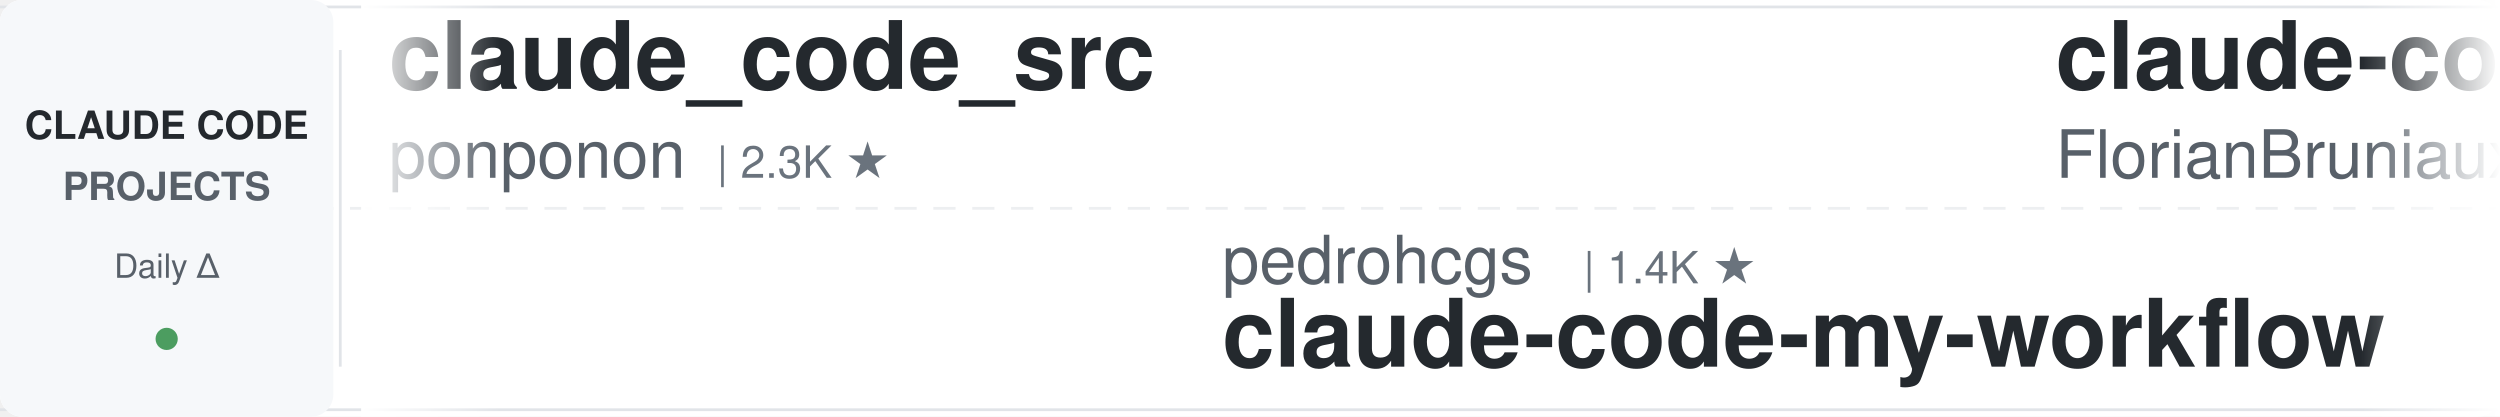
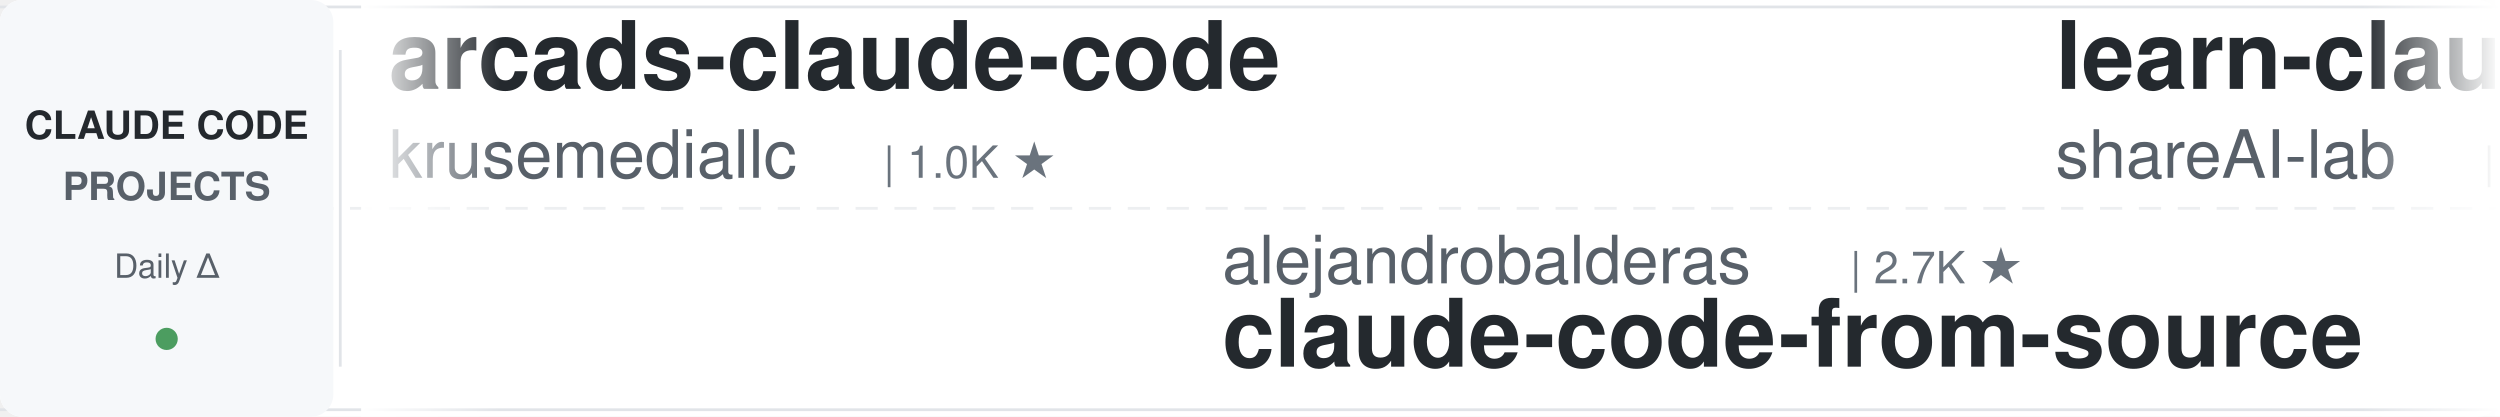
<svg xmlns="http://www.w3.org/2000/svg" width="900" height="150">
  <defs>
    <linearGradient id="leftFade" x1="0%" y1="0%" x2="100%" y2="0%">
      <stop offset="0%" style="stop-color:#ffffff;stop-opacity:1" />
      <stop offset="100%" style="stop-color:#ffffff;stop-opacity:0" />
    </linearGradient>
    <linearGradient id="rightFade" x1="0%" y1="0%" x2="100%" y2="0%">
      <stop offset="0%" style="stop-color:#ffffff;stop-opacity:0" />
      <stop offset="100%" style="stop-color:#ffffff;stop-opacity:1" />
    </linearGradient>
  </defs>
  <rect width="900" height="150" fill="#ffffff" rx="8" />
  <rect x="0" y="2" width="900" height="1" fill="#e1e4e8" />
  <rect x="0" y="147" width="900" height="1" fill="#e1e4e8" />
  <line x1="0" y1="75" x2="900" y2="75" stroke="#e1e4e8" stroke-width="1" stroke-dasharray="8 6" opacity="0.6" />
  <rect x="0" y="0" width="120" height="150" fill="#f6f8fa" rx="8" />
  <text x="60" y="50" font-family="-apple-system, BlinkMacSystemFont, 'Segoe UI', Helvetica, Arial, sans-serif" font-size="14" font-weight="600" fill="#24292e" text-anchor="middle">CLAUDE CODE</text>
  <text x="60" y="72" font-family="-apple-system, BlinkMacSystemFont, 'Segoe UI', Helvetica, Arial, sans-serif" font-size="14" font-weight="600" fill="#586069" text-anchor="middle">PROJECTS</text>
  <text x="60" y="100" font-family="-apple-system, BlinkMacSystemFont, 'Segoe UI', Helvetica, Arial, sans-serif" font-size="12" font-weight="500" fill="#586069" text-anchor="middle">Daily Δ</text>
  <circle cx="60" cy="122" r="4" fill="#22863a" opacity="0.8" />
  <rect x="122" y="18" width="1" height="114" fill="#e1e4e8" />
  <clipPath id="tickerClip">
    <rect x="130" y="0" width="770" height="150" />
  </clipPath>
  <g clip-path="url(#tickerClip)">
    <g id="tickerItems">
      <animateTransform attributeName="transform" attributeType="XML" type="translate" from="0 0" to="-3000 0" dur="54s" repeatCount="indefinite" />
      <g transform="translate(0, 0)">
-         <text x="140" y="32" font-family="-apple-system, BlinkMacSystemFont, 'Segoe UI', Helvetica, Arial, sans-serif" font-size="34" font-weight="600" fill="#24292e">claude_code_src</text>
-         <text x="140" y="64" font-family="-apple-system, BlinkMacSystemFont, 'Segoe UI', Helvetica, Arial, sans-serif" font-size="24" font-weight="400" fill="#586069">ponponon</text>
-         <text x="258" y="64" font-family="-apple-system, BlinkMacSystemFont, 'Segoe UI', Helvetica, Arial, sans-serif" font-size="16" font-weight="500" fill="#6a737d">| 2.3K ★</text>
+         <text x="140" y="32" font-family="-apple-system, BlinkMacSystemFont, 'Segoe UI', Helvetica, Arial, sans-serif" font-size="34" font-weight="600" fill="#24292e">arcads-claude-code</text>
+         <text x="140" y="64" font-family="-apple-system, BlinkMacSystemFont, 'Segoe UI', Helvetica, Arial, sans-serif" font-size="24" font-weight="400" fill="#586069">krusemediallc</text>
+         <text x="318" y="64" font-family="-apple-system, BlinkMacSystemFont, 'Segoe UI', Helvetica, Arial, sans-serif" font-size="16" font-weight="500" fill="#6a737d">| 1.0K ★</text>
      </g>
      <g transform="translate(300, 0)">
-         <text x="140" y="102" font-family="-apple-system, BlinkMacSystemFont, 'Segoe UI', Helvetica, Arial, sans-serif" font-size="24" font-weight="400" fill="#586069">pedrohcgs</text>
-         <text x="270" y="102" font-family="-apple-system, BlinkMacSystemFont, 'Segoe UI', Helvetica, Arial, sans-serif" font-size="16" font-weight="500" fill="#6a737d">| 1.4K ★</text>
-         <text x="140" y="132" font-family="-apple-system, BlinkMacSystemFont, 'Segoe UI', Helvetica, Arial, sans-serif" font-size="34" font-weight="600" fill="#24292e">claude-code-my-workflow</text>
+         <text x="140" y="102" font-family="-apple-system, BlinkMacSystemFont, 'Segoe UI', Helvetica, Arial, sans-serif" font-size="24" font-weight="400" fill="#586069">alejandrobalderas</text>
+         <text x="366" y="102" font-family="-apple-system, BlinkMacSystemFont, 'Segoe UI', Helvetica, Arial, sans-serif" font-size="16" font-weight="500" fill="#6a737d">| 2.7K ★</text>
+         <text x="140" y="132" font-family="-apple-system, BlinkMacSystemFont, 'Segoe UI', Helvetica, Arial, sans-serif" font-size="34" font-weight="600" fill="#24292e">claude-code-from-source</text>
      </g>
      <g transform="translate(600, 0)">
-         <text x="140" y="32" font-family="-apple-system, BlinkMacSystemFont, 'Segoe UI', Helvetica, Arial, sans-serif" font-size="34" font-weight="600" fill="#24292e">claude-code-ultimate-gui...</text>
-         <text x="140" y="64" font-family="-apple-system, BlinkMacSystemFont, 'Segoe UI', Helvetica, Arial, sans-serif" font-size="24" font-weight="400" fill="#586069">FlorianBruniaux</text>
-         <text x="342" y="64" font-family="-apple-system, BlinkMacSystemFont, 'Segoe UI', Helvetica, Arial, sans-serif" font-size="16" font-weight="500" fill="#6a737d">| 5.5K ★</text>
+         <text x="140" y="32" font-family="-apple-system, BlinkMacSystemFont, 'Segoe UI', Helvetica, Arial, sans-serif" font-size="34" font-weight="600" fill="#24292e">learn-claude-code</text>
+         <text x="140" y="64" font-family="-apple-system, BlinkMacSystemFont, 'Segoe UI', Helvetica, Arial, sans-serif" font-size="24" font-weight="400" fill="#586069">shareAI-lab</text>
+         <text x="294" y="64" font-family="-apple-system, BlinkMacSystemFont, 'Segoe UI', Helvetica, Arial, sans-serif" font-size="16" font-weight="500" fill="#6a737d">| 71.2K ★</text>
      </g>
      <g transform="translate(900, 0)">
-         <text x="140" y="102" font-family="-apple-system, BlinkMacSystemFont, 'Segoe UI', Helvetica, Arial, sans-serif" font-size="24" font-weight="400" fill="#586069">AICoderTudou</text>
-         <text x="306" y="102" font-family="-apple-system, BlinkMacSystemFont, 'Segoe UI', Helvetica, Arial, sans-serif" font-size="16" font-weight="500" fill="#6a737d">| 498 ★</text>
-         <text x="140" y="132" font-family="-apple-system, BlinkMacSystemFont, 'Segoe UI', Helvetica, Arial, sans-serif" font-size="34" font-weight="600" fill="#24292e">claude-code-tudou</text>
+         <text x="140" y="102" font-family="-apple-system, BlinkMacSystemFont, 'Segoe UI', Helvetica, Arial, sans-serif" font-size="24" font-weight="400" fill="#586069">https-deeplearning-ai</text>
+         <text x="414" y="102" font-family="-apple-system, BlinkMacSystemFont, 'Segoe UI', Helvetica, Arial, sans-serif" font-size="16" font-weight="500" fill="#6a737d">| 533 ★</text>
+         <text x="140" y="132" font-family="-apple-system, BlinkMacSystemFont, 'Segoe UI', Helvetica, Arial, sans-serif" font-size="34" font-weight="600" fill="#24292e">sc-claude-code-files</text>
      </g>
      <g transform="translate(1200, 0)">
-         <text x="140" y="32" font-family="-apple-system, BlinkMacSystemFont, 'Segoe UI', Helvetica, Arial, sans-serif" font-size="34" font-weight="600" fill="#24292e">pi-vs-claude-code</text>
-         <text x="140" y="64" font-family="-apple-system, BlinkMacSystemFont, 'Segoe UI', Helvetica, Arial, sans-serif" font-size="24" font-weight="400" fill="#586069">disler</text>
-         <text x="234" y="64" font-family="-apple-system, BlinkMacSystemFont, 'Segoe UI', Helvetica, Arial, sans-serif" font-size="16" font-weight="500" fill="#6a737d">| 1.5K ★</text>
+         <text x="140" y="32" font-family="-apple-system, BlinkMacSystemFont, 'Segoe UI', Helvetica, Arial, sans-serif" font-size="34" font-weight="600" fill="#24292e">claude-code-analysis</text>
+         <text x="140" y="64" font-family="-apple-system, BlinkMacSystemFont, 'Segoe UI', Helvetica, Arial, sans-serif" font-size="24" font-weight="400" fill="#586069">liuup</text>
+         <text x="222" y="64" font-family="-apple-system, BlinkMacSystemFont, 'Segoe UI', Helvetica, Arial, sans-serif" font-size="16" font-weight="500" fill="#6a737d">| 3.6K ★</text>
      </g>
      <g transform="translate(1500, 0)">
-         <text x="140" y="102" font-family="-apple-system, BlinkMacSystemFont, 'Segoe UI', Helvetica, Arial, sans-serif" font-size="24" font-weight="400" fill="#586069">darcyegb</text>
-         <text x="258" y="102" font-family="-apple-system, BlinkMacSystemFont, 'Segoe UI', Helvetica, Arial, sans-serif" font-size="16" font-weight="500" fill="#6a737d">| 748 ★</text>
-         <text x="140" y="132" font-family="-apple-system, BlinkMacSystemFont, 'Segoe UI', Helvetica, Arial, sans-serif" font-size="34" font-weight="600" fill="#24292e">ClaudeCodeAgents</text>
+         <text x="140" y="102" font-family="-apple-system, BlinkMacSystemFont, 'Segoe UI', Helvetica, Arial, sans-serif" font-size="24" font-weight="400" fill="#586069">lintsinghua</text>
+         <text x="294" y="102" font-family="-apple-system, BlinkMacSystemFont, 'Segoe UI', Helvetica, Arial, sans-serif" font-size="16" font-weight="500" fill="#6a737d">| 3.9K ★</text>
+         <text x="140" y="132" font-family="-apple-system, BlinkMacSystemFont, 'Segoe UI', Helvetica, Arial, sans-serif" font-size="34" font-weight="600" fill="#24292e">claude-code-book</text>
      </g>
      <g transform="translate(1800, 0)">
-         <text x="140" y="32" font-family="-apple-system, BlinkMacSystemFont, 'Segoe UI', Helvetica, Arial, sans-serif" font-size="34" font-weight="600" fill="#24292e">free-claude-code</text>
-         <text x="140" y="64" font-family="-apple-system, BlinkMacSystemFont, 'Segoe UI', Helvetica, Arial, sans-serif" font-size="24" font-weight="400" fill="#586069">Alishahryar1</text>
-         <text x="306" y="64" font-family="-apple-system, BlinkMacSystemFont, 'Segoe UI', Helvetica, Arial, sans-serif" font-size="16" font-weight="500" fill="#6a737d">| 40.4K ★</text>
+         <text x="140" y="32" font-family="-apple-system, BlinkMacSystemFont, 'Segoe UI', Helvetica, Arial, sans-serif" font-size="34" font-weight="600" fill="#24292e">Auto-claude-code-researc...</text>
+         <text x="140" y="64" font-family="-apple-system, BlinkMacSystemFont, 'Segoe UI', Helvetica, Arial, sans-serif" font-size="24" font-weight="400" fill="#586069">wanshuiyin</text>
+         <text x="282" y="64" font-family="-apple-system, BlinkMacSystemFont, 'Segoe UI', Helvetica, Arial, sans-serif" font-size="16" font-weight="500" fill="#6a737d">| 13.5K ★</text>
      </g>
      <g transform="translate(2100, 0)">
-         <text x="140" y="102" font-family="-apple-system, BlinkMacSystemFont, 'Segoe UI', Helvetica, Arial, sans-serif" font-size="24" font-weight="400" fill="#586069">rohitg00</text>
-         <text x="258" y="102" font-family="-apple-system, BlinkMacSystemFont, 'Segoe UI', Helvetica, Arial, sans-serif" font-size="16" font-weight="500" fill="#6a737d">| 2.3K ★</text>
-         <text x="140" y="132" font-family="-apple-system, BlinkMacSystemFont, 'Segoe UI', Helvetica, Arial, sans-serif" font-size="34" font-weight="600" fill="#24292e">awesome-claude-code-tool...</text>
+         <text x="140" y="102" font-family="-apple-system, BlinkMacSystemFont, 'Segoe UI', Helvetica, Arial, sans-serif" font-size="24" font-weight="400" fill="#586069">hangsman</text>
+         <text x="258" y="102" font-family="-apple-system, BlinkMacSystemFont, 'Segoe UI', Helvetica, Arial, sans-serif" font-size="16" font-weight="500" fill="#6a737d">| 787 ★</text>
+         <text x="140" y="132" font-family="-apple-system, BlinkMacSystemFont, 'Segoe UI', Helvetica, Arial, sans-serif" font-size="34" font-weight="600" fill="#24292e">claude-code-source</text>
      </g>
      <g transform="translate(2400, 0)">
-         <text x="140" y="32" font-family="-apple-system, BlinkMacSystemFont, 'Segoe UI', Helvetica, Arial, sans-serif" font-size="34" font-weight="600" fill="#24292e">skills</text>
-         <text x="140" y="64" font-family="-apple-system, BlinkMacSystemFont, 'Segoe UI', Helvetica, Arial, sans-serif" font-size="24" font-weight="400" fill="#586069">anthropics</text>
-         <text x="282" y="64" font-family="-apple-system, BlinkMacSystemFont, 'Segoe UI', Helvetica, Arial, sans-serif" font-size="16" font-weight="500" fill="#6a737d">| 161.5K ★</text>
+         <text x="140" y="32" font-family="-apple-system, BlinkMacSystemFont, 'Segoe UI', Helvetica, Arial, sans-serif" font-size="34" font-weight="600" fill="#24292e">claude-code-rust</text>
+         <text x="140" y="64" font-family="-apple-system, BlinkMacSystemFont, 'Segoe UI', Helvetica, Arial, sans-serif" font-size="24" font-weight="400" fill="#586069">lorryjovens-hub</text>
+         <text x="342" y="64" font-family="-apple-system, BlinkMacSystemFont, 'Segoe UI', Helvetica, Arial, sans-serif" font-size="16" font-weight="500" fill="#6a737d">| 1.7K ★</text>
      </g>
      <g transform="translate(2700, 0)">
-         <text x="140" y="102" font-family="-apple-system, BlinkMacSystemFont, 'Segoe UI', Helvetica, Arial, sans-serif" font-size="24" font-weight="400" fill="#586069">Cranot</text>
-         <text x="234" y="102" font-family="-apple-system, BlinkMacSystemFont, 'Segoe UI', Helvetica, Arial, sans-serif" font-size="16" font-weight="500" fill="#6a737d">| 2.8K ★</text>
-         <text x="140" y="132" font-family="-apple-system, BlinkMacSystemFont, 'Segoe UI', Helvetica, Arial, sans-serif" font-size="34" font-weight="600" fill="#24292e">claude-code-guide</text>
+         <text x="140" y="102" font-family="-apple-system, BlinkMacSystemFont, 'Segoe UI', Helvetica, Arial, sans-serif" font-size="24" font-weight="400" fill="#586069">Windy3f3f3f3f</text>
+         <text x="318" y="102" font-family="-apple-system, BlinkMacSystemFont, 'Segoe UI', Helvetica, Arial, sans-serif" font-size="16" font-weight="500" fill="#6a737d">| 2.3K ★</text>
+         <text x="140" y="132" font-family="-apple-system, BlinkMacSystemFont, 'Segoe UI', Helvetica, Arial, sans-serif" font-size="34" font-weight="600" fill="#24292e">claude-code-from-scratch</text>
      </g>
      <g transform="translate(3000, 0)">
-         <text x="140" y="32" font-family="-apple-system, BlinkMacSystemFont, 'Segoe UI', Helvetica, Arial, sans-serif" font-size="34" font-weight="600" fill="#24292e">claude_code_src</text>
-         <text x="140" y="64" font-family="-apple-system, BlinkMacSystemFont, 'Segoe UI', Helvetica, Arial, sans-serif" font-size="24" font-weight="400" fill="#586069">ponponon</text>
-         <text x="258" y="64" font-family="-apple-system, BlinkMacSystemFont, 'Segoe UI', Helvetica, Arial, sans-serif" font-size="16" font-weight="500" fill="#6a737d">| 2.3K ★</text>
+         <text x="140" y="32" font-family="-apple-system, BlinkMacSystemFont, 'Segoe UI', Helvetica, Arial, sans-serif" font-size="34" font-weight="600" fill="#24292e">arcads-claude-code</text>
+         <text x="140" y="64" font-family="-apple-system, BlinkMacSystemFont, 'Segoe UI', Helvetica, Arial, sans-serif" font-size="24" font-weight="400" fill="#586069">krusemediallc</text>
+         <text x="318" y="64" font-family="-apple-system, BlinkMacSystemFont, 'Segoe UI', Helvetica, Arial, sans-serif" font-size="16" font-weight="500" fill="#6a737d">| 1.0K ★</text>
      </g>
      <g transform="translate(3300, 0)">
-         <text x="140" y="102" font-family="-apple-system, BlinkMacSystemFont, 'Segoe UI', Helvetica, Arial, sans-serif" font-size="24" font-weight="400" fill="#586069">pedrohcgs</text>
-         <text x="270" y="102" font-family="-apple-system, BlinkMacSystemFont, 'Segoe UI', Helvetica, Arial, sans-serif" font-size="16" font-weight="500" fill="#6a737d">| 1.4K ★</text>
-         <text x="140" y="132" font-family="-apple-system, BlinkMacSystemFont, 'Segoe UI', Helvetica, Arial, sans-serif" font-size="34" font-weight="600" fill="#24292e">claude-code-my-workflow</text>
+         <text x="140" y="102" font-family="-apple-system, BlinkMacSystemFont, 'Segoe UI', Helvetica, Arial, sans-serif" font-size="24" font-weight="400" fill="#586069">alejandrobalderas</text>
+         <text x="366" y="102" font-family="-apple-system, BlinkMacSystemFont, 'Segoe UI', Helvetica, Arial, sans-serif" font-size="16" font-weight="500" fill="#6a737d">| 2.7K ★</text>
+         <text x="140" y="132" font-family="-apple-system, BlinkMacSystemFont, 'Segoe UI', Helvetica, Arial, sans-serif" font-size="34" font-weight="600" fill="#24292e">claude-code-from-source</text>
      </g>
      <g transform="translate(3600, 0)">
-         <text x="140" y="32" font-family="-apple-system, BlinkMacSystemFont, 'Segoe UI', Helvetica, Arial, sans-serif" font-size="34" font-weight="600" fill="#24292e">claude-code-ultimate-gui...</text>
-         <text x="140" y="64" font-family="-apple-system, BlinkMacSystemFont, 'Segoe UI', Helvetica, Arial, sans-serif" font-size="24" font-weight="400" fill="#586069">FlorianBruniaux</text>
-         <text x="342" y="64" font-family="-apple-system, BlinkMacSystemFont, 'Segoe UI', Helvetica, Arial, sans-serif" font-size="16" font-weight="500" fill="#6a737d">| 5.5K ★</text>
+         <text x="140" y="32" font-family="-apple-system, BlinkMacSystemFont, 'Segoe UI', Helvetica, Arial, sans-serif" font-size="34" font-weight="600" fill="#24292e">learn-claude-code</text>
+         <text x="140" y="64" font-family="-apple-system, BlinkMacSystemFont, 'Segoe UI', Helvetica, Arial, sans-serif" font-size="24" font-weight="400" fill="#586069">shareAI-lab</text>
+         <text x="294" y="64" font-family="-apple-system, BlinkMacSystemFont, 'Segoe UI', Helvetica, Arial, sans-serif" font-size="16" font-weight="500" fill="#6a737d">| 71.2K ★</text>
      </g>
      <g transform="translate(3900, 0)">
-         <text x="140" y="102" font-family="-apple-system, BlinkMacSystemFont, 'Segoe UI', Helvetica, Arial, sans-serif" font-size="24" font-weight="400" fill="#586069">AICoderTudou</text>
-         <text x="306" y="102" font-family="-apple-system, BlinkMacSystemFont, 'Segoe UI', Helvetica, Arial, sans-serif" font-size="16" font-weight="500" fill="#6a737d">| 498 ★</text>
-         <text x="140" y="132" font-family="-apple-system, BlinkMacSystemFont, 'Segoe UI', Helvetica, Arial, sans-serif" font-size="34" font-weight="600" fill="#24292e">claude-code-tudou</text>
+         <text x="140" y="102" font-family="-apple-system, BlinkMacSystemFont, 'Segoe UI', Helvetica, Arial, sans-serif" font-size="24" font-weight="400" fill="#586069">https-deeplearning-ai</text>
+         <text x="414" y="102" font-family="-apple-system, BlinkMacSystemFont, 'Segoe UI', Helvetica, Arial, sans-serif" font-size="16" font-weight="500" fill="#6a737d">| 533 ★</text>
+         <text x="140" y="132" font-family="-apple-system, BlinkMacSystemFont, 'Segoe UI', Helvetica, Arial, sans-serif" font-size="34" font-weight="600" fill="#24292e">sc-claude-code-files</text>
      </g>
    </g>
  </g>
  <rect x="130" y="0" width="50" height="150" fill="url(#leftFade)" />
  <rect x="850" y="0" width="50" height="150" fill="url(#rightFade)" />
</svg>
